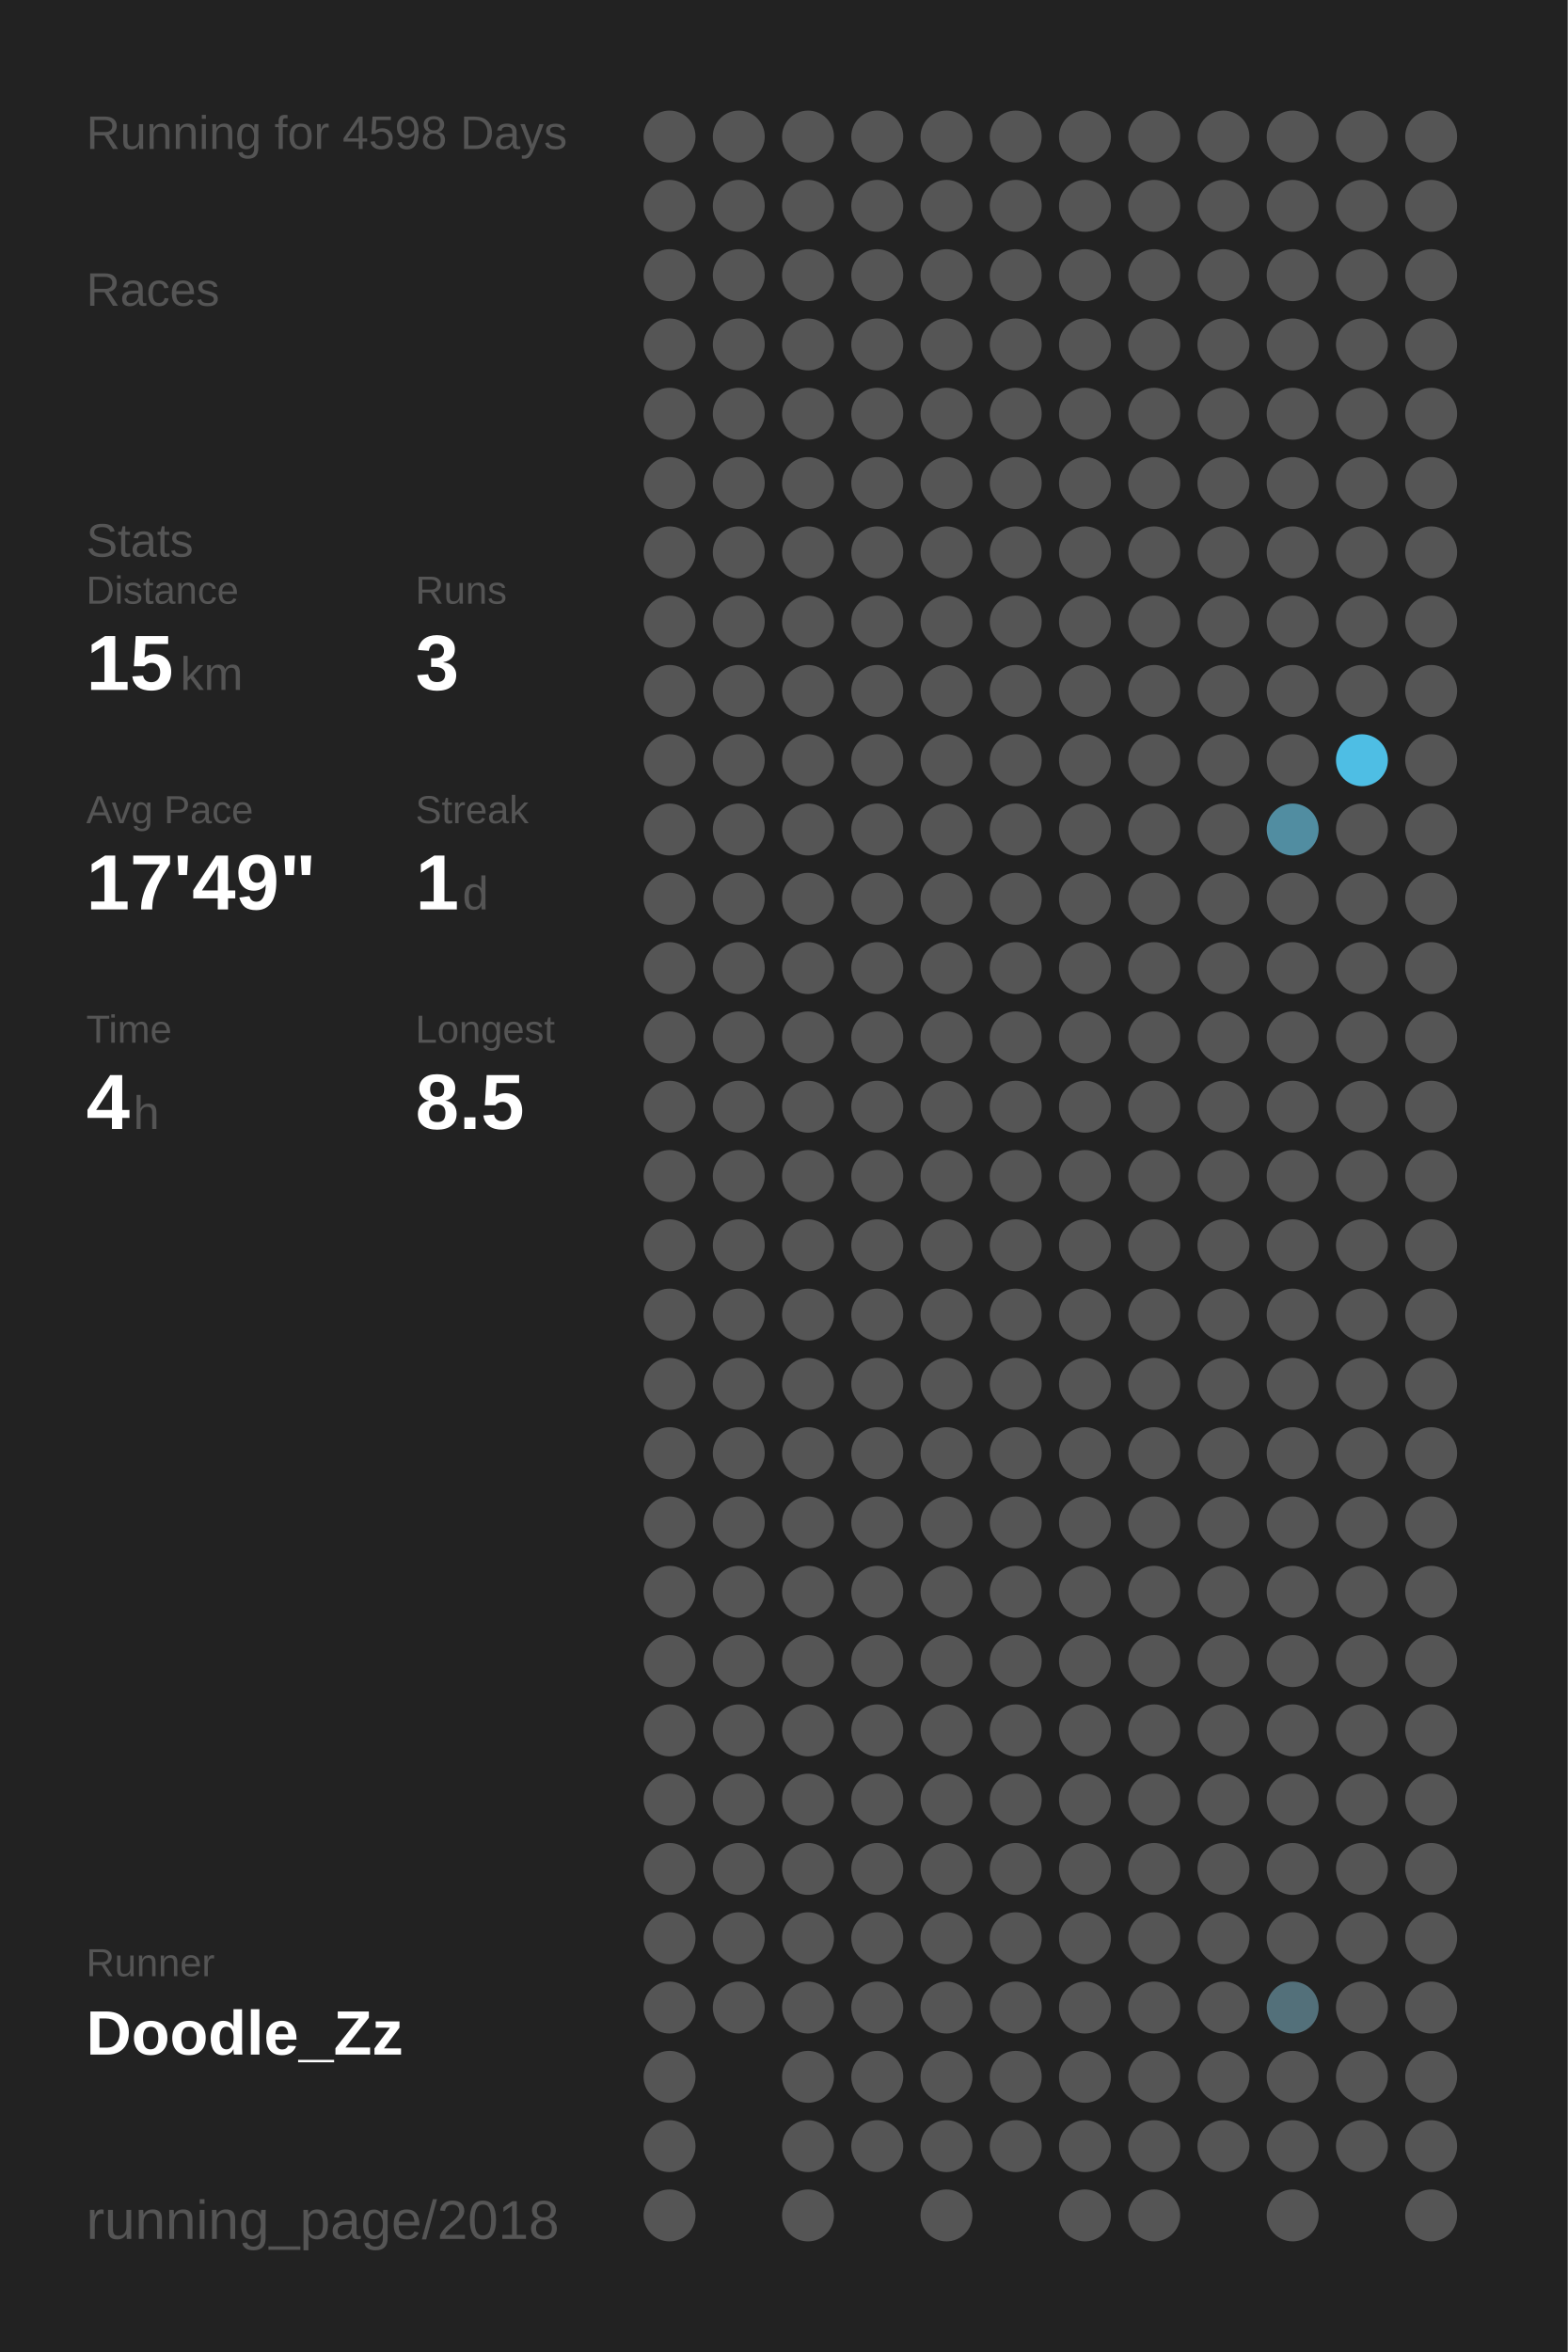
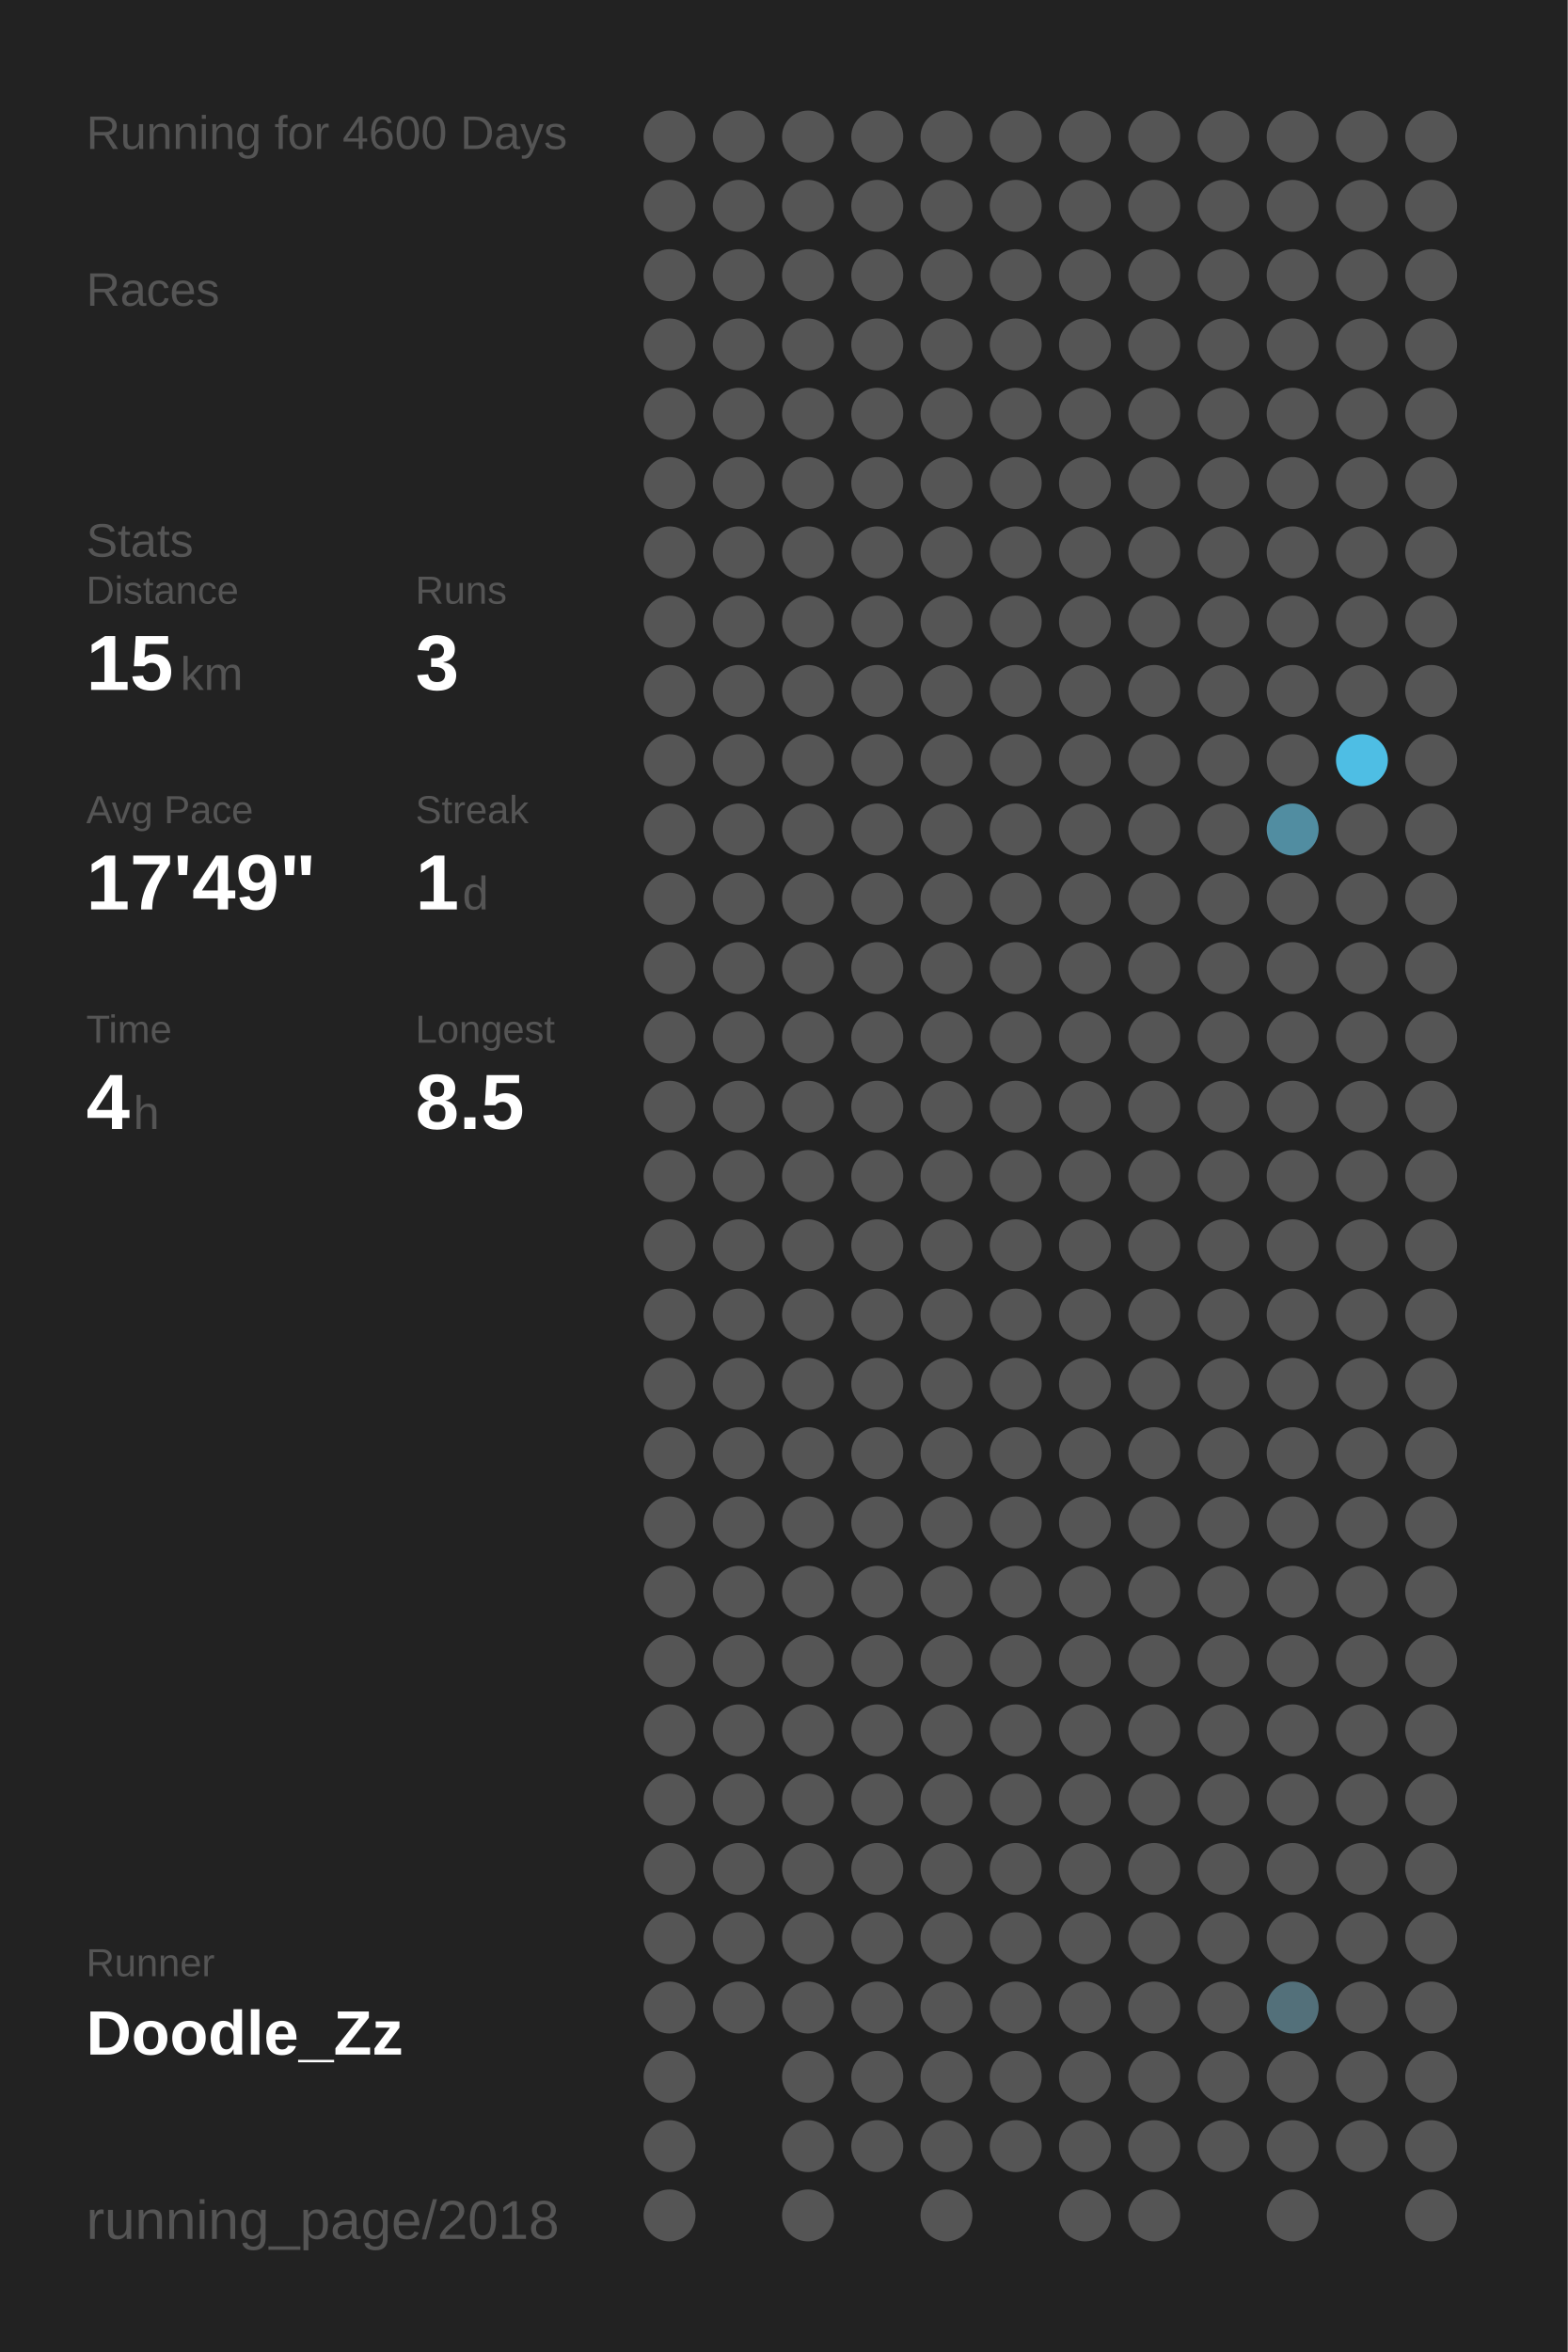
<svg xmlns="http://www.w3.org/2000/svg" baseProfile="full" height="300mm" version="1.1" viewBox="0,0,200,300" width="200mm">
  <defs />
  <rect fill="#222222" height="300" width="200" x="0" y="0" />
-   <text fill="#555555" style="font-size:6px; font-family:Arial;" x="11" y="19">Running for 4598 Days</text>
+   <text fill="#555555" style="font-size:6px; font-family:Arial;" x="11" y="19">Running for 4600 Days</text>
  <text fill="#555555" style="font-size:6px; font-family:Arial;" x="11" y="39">Races</text>
  <text fill="#555555" style="font-size:6px; font-family:Arial;" x="11" y="71">Stats</text>
  <text fill="#555555" style="font-size:5px; font-family:Arial;" x="11" y="77">Distance</text>
  <text fill="#FFFFFF" style="font-size:10px; font-family:Arial; font-weight:bold;" x="11" y="88">15</text>
  <text fill="#555555" style="font-size:6px; font-family:Arial;" x="23" y="88">km</text>
  <text fill="#555555" style="font-size:5px; font-family:Arial;" x="53" y="77">Runs</text>
  <text fill="#FFFFFF" style="font-size:10px; font-family:Arial; font-weight:bold;" x="53" y="88">3</text>
  <text fill="#555555" style="font-size:5px; font-family:Arial;" x="11" y="105">Avg Pace</text>
  <text fill="#FFFFFF" style="font-size:10px; font-family:Arial; font-weight:bold;" x="11" y="116">17'49"</text>
  <text fill="#555555" style="font-size:5px; font-family:Arial;" x="53" y="105">Streak</text>
  <text fill="#FFFFFF" style="font-size:10px; font-family:Arial; font-weight:bold;" x="53" y="116">1</text>
  <text fill="#555555" style="font-size:6px; font-family:Arial;" x="59" y="116">d</text>
  <text fill="#555555" style="font-size:5px; font-family:Arial;" x="11" y="133">Time</text>
  <text fill="#FFFFFF" style="font-size:10px; font-family:Arial; font-weight:bold;" x="11" y="144">4</text>
  <text fill="#555555" style="font-size:6px; font-family:Arial;" x="17" y="144">h</text>
  <text fill="#555555" style="font-size:5px; font-family:Arial;" x="53" y="133">Longest</text>
  <text fill="#FFFFFF" style="font-size:10px; font-family:Arial; font-weight:bold;" x="53" y="144">8.5</text>
  <text fill="#555555" style="font-size:5px; font-family:Arial;" x="11" y="252.065">Runner</text>
  <text fill="#FFFFFF" style="font-size:8px; font-family:Arial; font-weight:bold;" x="11" y="262.065">Doodle_Zz</text>
  <text fill="#555555" style="font-size:7px; font-family:Arial;" x="11" y="285.581">running_page/2018</text>
  <circle cx="85.417" cy="17.419" fill="#555555" r="3.312" />
  <circle cx="85.417" cy="26.258" fill="#555555" r="3.312" />
  <circle cx="85.417" cy="35.097" fill="#555555" r="3.312" />
  <circle cx="85.417" cy="43.935" fill="#555555" r="3.312" />
  <circle cx="85.417" cy="52.774" fill="#555555" r="3.312" />
  <circle cx="85.417" cy="61.613" fill="#555555" r="3.312" />
  <circle cx="85.417" cy="70.452" fill="#555555" r="3.312" />
  <circle cx="85.417" cy="79.29" fill="#555555" r="3.312" />
  <circle cx="85.417" cy="88.129" fill="#555555" r="3.312" />
  <circle cx="85.417" cy="96.968" fill="#555555" r="3.312" />
  <circle cx="85.417" cy="105.806" fill="#555555" r="3.312" />
  <circle cx="85.417" cy="114.645" fill="#555555" r="3.312" />
  <circle cx="85.417" cy="123.484" fill="#555555" r="3.312" />
  <circle cx="85.417" cy="132.323" fill="#555555" r="3.312" />
  <circle cx="85.417" cy="141.161" fill="#555555" r="3.312" />
  <circle cx="85.417" cy="150" fill="#555555" r="3.312" />
  <circle cx="85.417" cy="158.839" fill="#555555" r="3.312" />
  <circle cx="85.417" cy="167.677" fill="#555555" r="3.312" />
  <circle cx="85.417" cy="176.516" fill="#555555" r="3.312" />
  <circle cx="85.417" cy="185.355" fill="#555555" r="3.312" />
  <circle cx="85.417" cy="194.194" fill="#555555" r="3.312" />
  <circle cx="85.417" cy="203.032" fill="#555555" r="3.312" />
  <circle cx="85.417" cy="211.871" fill="#555555" r="3.312" />
  <circle cx="85.417" cy="220.71" fill="#555555" r="3.312" />
  <circle cx="85.417" cy="229.548" fill="#555555" r="3.312" />
  <circle cx="85.417" cy="238.387" fill="#555555" r="3.312" />
  <circle cx="85.417" cy="247.226" fill="#555555" r="3.312" />
  <circle cx="85.417" cy="256.065" fill="#555555" r="3.312" />
  <circle cx="85.417" cy="264.903" fill="#555555" r="3.312" />
  <circle cx="85.417" cy="273.742" fill="#555555" r="3.312" />
  <circle cx="85.417" cy="282.581" fill="#555555" r="3.312" />
  <circle cx="94.25" cy="17.419" fill="#555555" r="3.312" />
  <circle cx="94.25" cy="26.258" fill="#555555" r="3.312" />
  <circle cx="94.25" cy="35.097" fill="#555555" r="3.312" />
  <circle cx="94.25" cy="43.935" fill="#555555" r="3.312" />
  <circle cx="94.25" cy="52.774" fill="#555555" r="3.312" />
  <circle cx="94.25" cy="61.613" fill="#555555" r="3.312" />
  <circle cx="94.25" cy="70.452" fill="#555555" r="3.312" />
  <circle cx="94.25" cy="79.29" fill="#555555" r="3.312" />
  <circle cx="94.25" cy="88.129" fill="#555555" r="3.312" />
  <circle cx="94.25" cy="96.968" fill="#555555" r="3.312" />
  <circle cx="94.25" cy="105.806" fill="#555555" r="3.312" />
  <circle cx="94.25" cy="114.645" fill="#555555" r="3.312" />
  <circle cx="94.25" cy="123.484" fill="#555555" r="3.312" />
  <circle cx="94.25" cy="132.323" fill="#555555" r="3.312" />
  <circle cx="94.25" cy="141.161" fill="#555555" r="3.312" />
  <circle cx="94.25" cy="150" fill="#555555" r="3.312" />
  <circle cx="94.25" cy="158.839" fill="#555555" r="3.312" />
  <circle cx="94.25" cy="167.677" fill="#555555" r="3.312" />
  <circle cx="94.25" cy="176.516" fill="#555555" r="3.312" />
  <circle cx="94.25" cy="185.355" fill="#555555" r="3.312" />
  <circle cx="94.25" cy="194.194" fill="#555555" r="3.312" />
  <circle cx="94.25" cy="203.032" fill="#555555" r="3.312" />
  <circle cx="94.25" cy="211.871" fill="#555555" r="3.312" />
  <circle cx="94.25" cy="220.71" fill="#555555" r="3.312" />
  <circle cx="94.25" cy="229.548" fill="#555555" r="3.312" />
  <circle cx="94.25" cy="238.387" fill="#555555" r="3.312" />
  <circle cx="94.25" cy="247.226" fill="#555555" r="3.312" />
  <circle cx="94.25" cy="256.065" fill="#555555" r="3.312" />
  <circle cx="103.083" cy="17.419" fill="#555555" r="3.312" />
  <circle cx="103.083" cy="26.258" fill="#555555" r="3.312" />
  <circle cx="103.083" cy="35.097" fill="#555555" r="3.312" />
  <circle cx="103.083" cy="43.935" fill="#555555" r="3.312" />
  <circle cx="103.083" cy="52.774" fill="#555555" r="3.312" />
  <circle cx="103.083" cy="61.613" fill="#555555" r="3.312" />
  <circle cx="103.083" cy="70.452" fill="#555555" r="3.312" />
  <circle cx="103.083" cy="79.29" fill="#555555" r="3.312" />
  <circle cx="103.083" cy="88.129" fill="#555555" r="3.312" />
  <circle cx="103.083" cy="96.968" fill="#555555" r="3.312" />
  <circle cx="103.083" cy="105.806" fill="#555555" r="3.312" />
  <circle cx="103.083" cy="114.645" fill="#555555" r="3.312" />
  <circle cx="103.083" cy="123.484" fill="#555555" r="3.312" />
  <circle cx="103.083" cy="132.323" fill="#555555" r="3.312" />
  <circle cx="103.083" cy="141.161" fill="#555555" r="3.312" />
  <circle cx="103.083" cy="150" fill="#555555" r="3.312" />
  <circle cx="103.083" cy="158.839" fill="#555555" r="3.312" />
  <circle cx="103.083" cy="167.677" fill="#555555" r="3.312" />
  <circle cx="103.083" cy="176.516" fill="#555555" r="3.312" />
  <circle cx="103.083" cy="185.355" fill="#555555" r="3.312" />
  <circle cx="103.083" cy="194.194" fill="#555555" r="3.312" />
  <circle cx="103.083" cy="203.032" fill="#555555" r="3.312" />
  <circle cx="103.083" cy="211.871" fill="#555555" r="3.312" />
  <circle cx="103.083" cy="220.71" fill="#555555" r="3.312" />
  <circle cx="103.083" cy="229.548" fill="#555555" r="3.312" />
  <circle cx="103.083" cy="238.387" fill="#555555" r="3.312" />
  <circle cx="103.083" cy="247.226" fill="#555555" r="3.312" />
  <circle cx="103.083" cy="256.065" fill="#555555" r="3.312" />
  <circle cx="103.083" cy="264.903" fill="#555555" r="3.312" />
  <circle cx="103.083" cy="273.742" fill="#555555" r="3.312" />
  <circle cx="103.083" cy="282.581" fill="#555555" r="3.312" />
  <circle cx="111.917" cy="17.419" fill="#555555" r="3.312" />
  <circle cx="111.917" cy="26.258" fill="#555555" r="3.312" />
  <circle cx="111.917" cy="35.097" fill="#555555" r="3.312" />
  <circle cx="111.917" cy="43.935" fill="#555555" r="3.312" />
  <circle cx="111.917" cy="52.774" fill="#555555" r="3.312" />
  <circle cx="111.917" cy="61.613" fill="#555555" r="3.312" />
  <circle cx="111.917" cy="70.452" fill="#555555" r="3.312" />
  <circle cx="111.917" cy="79.29" fill="#555555" r="3.312" />
  <circle cx="111.917" cy="88.129" fill="#555555" r="3.312" />
  <circle cx="111.917" cy="96.968" fill="#555555" r="3.312" />
  <circle cx="111.917" cy="105.806" fill="#555555" r="3.312" />
  <circle cx="111.917" cy="114.645" fill="#555555" r="3.312" />
  <circle cx="111.917" cy="123.484" fill="#555555" r="3.312" />
  <circle cx="111.917" cy="132.323" fill="#555555" r="3.312" />
  <circle cx="111.917" cy="141.161" fill="#555555" r="3.312" />
  <circle cx="111.917" cy="150" fill="#555555" r="3.312" />
  <circle cx="111.917" cy="158.839" fill="#555555" r="3.312" />
  <circle cx="111.917" cy="167.677" fill="#555555" r="3.312" />
  <circle cx="111.917" cy="176.516" fill="#555555" r="3.312" />
  <circle cx="111.917" cy="185.355" fill="#555555" r="3.312" />
  <circle cx="111.917" cy="194.194" fill="#555555" r="3.312" />
  <circle cx="111.917" cy="203.032" fill="#555555" r="3.312" />
  <circle cx="111.917" cy="211.871" fill="#555555" r="3.312" />
  <circle cx="111.917" cy="220.71" fill="#555555" r="3.312" />
  <circle cx="111.917" cy="229.548" fill="#555555" r="3.312" />
  <circle cx="111.917" cy="238.387" fill="#555555" r="3.312" />
  <circle cx="111.917" cy="247.226" fill="#555555" r="3.312" />
  <circle cx="111.917" cy="256.065" fill="#555555" r="3.312" />
  <circle cx="111.917" cy="264.903" fill="#555555" r="3.312" />
  <circle cx="111.917" cy="273.742" fill="#555555" r="3.312" />
  <circle cx="120.75" cy="17.419" fill="#555555" r="3.312" />
  <circle cx="120.75" cy="26.258" fill="#555555" r="3.312" />
  <circle cx="120.75" cy="35.097" fill="#555555" r="3.312" />
  <circle cx="120.75" cy="43.935" fill="#555555" r="3.312" />
  <circle cx="120.75" cy="52.774" fill="#555555" r="3.312" />
  <circle cx="120.75" cy="61.613" fill="#555555" r="3.312" />
  <circle cx="120.75" cy="70.452" fill="#555555" r="3.312" />
  <circle cx="120.75" cy="79.29" fill="#555555" r="3.312" />
  <circle cx="120.75" cy="88.129" fill="#555555" r="3.312" />
  <circle cx="120.75" cy="96.968" fill="#555555" r="3.312" />
  <circle cx="120.75" cy="105.806" fill="#555555" r="3.312" />
  <circle cx="120.75" cy="114.645" fill="#555555" r="3.312" />
  <circle cx="120.75" cy="123.484" fill="#555555" r="3.312" />
  <circle cx="120.75" cy="132.323" fill="#555555" r="3.312" />
  <circle cx="120.75" cy="141.161" fill="#555555" r="3.312" />
  <circle cx="120.75" cy="150" fill="#555555" r="3.312" />
  <circle cx="120.75" cy="158.839" fill="#555555" r="3.312" />
  <circle cx="120.75" cy="167.677" fill="#555555" r="3.312" />
  <circle cx="120.75" cy="176.516" fill="#555555" r="3.312" />
  <circle cx="120.75" cy="185.355" fill="#555555" r="3.312" />
  <circle cx="120.75" cy="194.194" fill="#555555" r="3.312" />
  <circle cx="120.75" cy="203.032" fill="#555555" r="3.312" />
  <circle cx="120.75" cy="211.871" fill="#555555" r="3.312" />
  <circle cx="120.75" cy="220.71" fill="#555555" r="3.312" />
  <circle cx="120.75" cy="229.548" fill="#555555" r="3.312" />
  <circle cx="120.75" cy="238.387" fill="#555555" r="3.312" />
  <circle cx="120.75" cy="247.226" fill="#555555" r="3.312" />
  <circle cx="120.75" cy="256.065" fill="#555555" r="3.312" />
  <circle cx="120.75" cy="264.903" fill="#555555" r="3.312" />
  <circle cx="120.75" cy="273.742" fill="#555555" r="3.312" />
  <circle cx="120.75" cy="282.581" fill="#555555" r="3.312" />
  <circle cx="129.583" cy="17.419" fill="#555555" r="3.312" />
  <circle cx="129.583" cy="26.258" fill="#555555" r="3.312" />
  <circle cx="129.583" cy="35.097" fill="#555555" r="3.312" />
  <circle cx="129.583" cy="43.935" fill="#555555" r="3.312" />
  <circle cx="129.583" cy="52.774" fill="#555555" r="3.312" />
  <circle cx="129.583" cy="61.613" fill="#555555" r="3.312" />
  <circle cx="129.583" cy="70.452" fill="#555555" r="3.312" />
  <circle cx="129.583" cy="79.29" fill="#555555" r="3.312" />
  <circle cx="129.583" cy="88.129" fill="#555555" r="3.312" />
  <circle cx="129.583" cy="96.968" fill="#555555" r="3.312" />
  <circle cx="129.583" cy="105.806" fill="#555555" r="3.312" />
  <circle cx="129.583" cy="114.645" fill="#555555" r="3.312" />
  <circle cx="129.583" cy="123.484" fill="#555555" r="3.312" />
  <circle cx="129.583" cy="132.323" fill="#555555" r="3.312" />
  <circle cx="129.583" cy="141.161" fill="#555555" r="3.312" />
  <circle cx="129.583" cy="150" fill="#555555" r="3.312" />
  <circle cx="129.583" cy="158.839" fill="#555555" r="3.312" />
  <circle cx="129.583" cy="167.677" fill="#555555" r="3.312" />
  <circle cx="129.583" cy="176.516" fill="#555555" r="3.312" />
  <circle cx="129.583" cy="185.355" fill="#555555" r="3.312" />
  <circle cx="129.583" cy="194.194" fill="#555555" r="3.312" />
  <circle cx="129.583" cy="203.032" fill="#555555" r="3.312" />
  <circle cx="129.583" cy="211.871" fill="#555555" r="3.312" />
  <circle cx="129.583" cy="220.71" fill="#555555" r="3.312" />
  <circle cx="129.583" cy="229.548" fill="#555555" r="3.312" />
  <circle cx="129.583" cy="238.387" fill="#555555" r="3.312" />
  <circle cx="129.583" cy="247.226" fill="#555555" r="3.312" />
  <circle cx="129.583" cy="256.065" fill="#555555" r="3.312" />
  <circle cx="129.583" cy="264.903" fill="#555555" r="3.312" />
  <circle cx="129.583" cy="273.742" fill="#555555" r="3.312" />
  <circle cx="138.417" cy="17.419" fill="#555555" r="3.312" />
  <circle cx="138.417" cy="26.258" fill="#555555" r="3.312" />
  <circle cx="138.417" cy="35.097" fill="#555555" r="3.312" />
  <circle cx="138.417" cy="43.935" fill="#555555" r="3.312" />
  <circle cx="138.417" cy="52.774" fill="#555555" r="3.312" />
  <circle cx="138.417" cy="61.613" fill="#555555" r="3.312" />
  <circle cx="138.417" cy="70.452" fill="#555555" r="3.312" />
  <circle cx="138.417" cy="79.29" fill="#555555" r="3.312" />
  <circle cx="138.417" cy="88.129" fill="#555555" r="3.312" />
  <circle cx="138.417" cy="96.968" fill="#555555" r="3.312" />
  <circle cx="138.417" cy="105.806" fill="#555555" r="3.312" />
  <circle cx="138.417" cy="114.645" fill="#555555" r="3.312" />
  <circle cx="138.417" cy="123.484" fill="#555555" r="3.312" />
  <circle cx="138.417" cy="132.323" fill="#555555" r="3.312" />
  <circle cx="138.417" cy="141.161" fill="#555555" r="3.312" />
  <circle cx="138.417" cy="150" fill="#555555" r="3.312" />
  <circle cx="138.417" cy="158.839" fill="#555555" r="3.312" />
  <circle cx="138.417" cy="167.677" fill="#555555" r="3.312" />
  <circle cx="138.417" cy="176.516" fill="#555555" r="3.312" />
  <circle cx="138.417" cy="185.355" fill="#555555" r="3.312" />
  <circle cx="138.417" cy="194.194" fill="#555555" r="3.312" />
  <circle cx="138.417" cy="203.032" fill="#555555" r="3.312" />
  <circle cx="138.417" cy="211.871" fill="#555555" r="3.312" />
  <circle cx="138.417" cy="220.71" fill="#555555" r="3.312" />
  <circle cx="138.417" cy="229.548" fill="#555555" r="3.312" />
  <circle cx="138.417" cy="238.387" fill="#555555" r="3.312" />
  <circle cx="138.417" cy="247.226" fill="#555555" r="3.312" />
  <circle cx="138.417" cy="256.065" fill="#555555" r="3.312" />
  <circle cx="138.417" cy="264.903" fill="#555555" r="3.312" />
  <circle cx="138.417" cy="273.742" fill="#555555" r="3.312" />
  <circle cx="138.417" cy="282.581" fill="#555555" r="3.312" />
  <circle cx="147.25" cy="17.419" fill="#555555" r="3.312" />
  <circle cx="147.25" cy="26.258" fill="#555555" r="3.312" />
  <circle cx="147.25" cy="35.097" fill="#555555" r="3.312" />
  <circle cx="147.25" cy="43.935" fill="#555555" r="3.312" />
  <circle cx="147.25" cy="52.774" fill="#555555" r="3.312" />
  <circle cx="147.25" cy="61.613" fill="#555555" r="3.312" />
  <circle cx="147.25" cy="70.452" fill="#555555" r="3.312" />
  <circle cx="147.25" cy="79.29" fill="#555555" r="3.312" />
  <circle cx="147.25" cy="88.129" fill="#555555" r="3.312" />
  <circle cx="147.25" cy="96.968" fill="#555555" r="3.312" />
  <circle cx="147.25" cy="105.806" fill="#555555" r="3.312" />
  <circle cx="147.25" cy="114.645" fill="#555555" r="3.312" />
  <circle cx="147.25" cy="123.484" fill="#555555" r="3.312" />
  <circle cx="147.25" cy="132.323" fill="#555555" r="3.312" />
  <circle cx="147.25" cy="141.161" fill="#555555" r="3.312" />
  <circle cx="147.25" cy="150" fill="#555555" r="3.312" />
  <circle cx="147.25" cy="158.839" fill="#555555" r="3.312" />
  <circle cx="147.25" cy="167.677" fill="#555555" r="3.312" />
  <circle cx="147.25" cy="176.516" fill="#555555" r="3.312" />
  <circle cx="147.25" cy="185.355" fill="#555555" r="3.312" />
  <circle cx="147.25" cy="194.194" fill="#555555" r="3.312" />
  <circle cx="147.25" cy="203.032" fill="#555555" r="3.312" />
  <circle cx="147.25" cy="211.871" fill="#555555" r="3.312" />
  <circle cx="147.25" cy="220.71" fill="#555555" r="3.312" />
  <circle cx="147.25" cy="229.548" fill="#555555" r="3.312" />
  <circle cx="147.25" cy="238.387" fill="#555555" r="3.312" />
  <circle cx="147.25" cy="247.226" fill="#555555" r="3.312" />
  <circle cx="147.25" cy="256.065" fill="#555555" r="3.312" />
  <circle cx="147.25" cy="264.903" fill="#555555" r="3.312" />
  <circle cx="147.25" cy="273.742" fill="#555555" r="3.312" />
  <circle cx="147.25" cy="282.581" fill="#555555" r="3.312" />
  <circle cx="156.083" cy="17.419" fill="#555555" r="3.312" />
  <circle cx="156.083" cy="26.258" fill="#555555" r="3.312" />
  <circle cx="156.083" cy="35.097" fill="#555555" r="3.312" />
  <circle cx="156.083" cy="43.935" fill="#555555" r="3.312" />
  <circle cx="156.083" cy="52.774" fill="#555555" r="3.312" />
  <circle cx="156.083" cy="61.613" fill="#555555" r="3.312" />
  <circle cx="156.083" cy="70.452" fill="#555555" r="3.312" />
  <circle cx="156.083" cy="79.29" fill="#555555" r="3.312" />
  <circle cx="156.083" cy="88.129" fill="#555555" r="3.312" />
  <circle cx="156.083" cy="96.968" fill="#555555" r="3.312" />
  <circle cx="156.083" cy="105.806" fill="#555555" r="3.312" />
  <circle cx="156.083" cy="114.645" fill="#555555" r="3.312" />
  <circle cx="156.083" cy="123.484" fill="#555555" r="3.312" />
  <circle cx="156.083" cy="132.323" fill="#555555" r="3.312" />
  <circle cx="156.083" cy="141.161" fill="#555555" r="3.312" />
  <circle cx="156.083" cy="150" fill="#555555" r="3.312" />
  <circle cx="156.083" cy="158.839" fill="#555555" r="3.312" />
  <circle cx="156.083" cy="167.677" fill="#555555" r="3.312" />
  <circle cx="156.083" cy="176.516" fill="#555555" r="3.312" />
  <circle cx="156.083" cy="185.355" fill="#555555" r="3.312" />
  <circle cx="156.083" cy="194.194" fill="#555555" r="3.312" />
  <circle cx="156.083" cy="203.032" fill="#555555" r="3.312" />
  <circle cx="156.083" cy="211.871" fill="#555555" r="3.312" />
  <circle cx="156.083" cy="220.71" fill="#555555" r="3.312" />
  <circle cx="156.083" cy="229.548" fill="#555555" r="3.312" />
  <circle cx="156.083" cy="238.387" fill="#555555" r="3.312" />
  <circle cx="156.083" cy="247.226" fill="#555555" r="3.312" />
  <circle cx="156.083" cy="256.065" fill="#555555" r="3.312" />
  <circle cx="156.083" cy="264.903" fill="#555555" r="3.312" />
  <circle cx="156.083" cy="273.742" fill="#555555" r="3.312" />
  <circle cx="164.917" cy="17.419" fill="#555555" r="3.312" />
  <circle cx="164.917" cy="26.258" fill="#555555" r="3.312" />
  <circle cx="164.917" cy="35.097" fill="#555555" r="3.312" />
  <circle cx="164.917" cy="43.935" fill="#555555" r="3.312" />
  <circle cx="164.917" cy="52.774" fill="#555555" r="3.312" />
  <circle cx="164.917" cy="61.613" fill="#555555" r="3.312" />
  <circle cx="164.917" cy="70.452" fill="#555555" r="3.312" />
  <circle cx="164.917" cy="79.29" fill="#555555" r="3.312" />
  <circle cx="164.917" cy="88.129" fill="#555555" r="3.312" />
  <circle cx="164.917" cy="96.968" fill="#555555" r="3.312" />
  <circle cx="164.917" cy="105.806" fill="#518da1" r="3.312" />
  <circle cx="164.917" cy="114.645" fill="#555555" r="3.312" />
  <circle cx="164.917" cy="123.484" fill="#555555" r="3.312" />
  <circle cx="164.917" cy="132.323" fill="#555555" r="3.312" />
  <circle cx="164.917" cy="141.161" fill="#555555" r="3.312" />
  <circle cx="164.917" cy="150" fill="#555555" r="3.312" />
  <circle cx="164.917" cy="158.839" fill="#555555" r="3.312" />
  <circle cx="164.917" cy="167.677" fill="#555555" r="3.312" />
  <circle cx="164.917" cy="176.516" fill="#555555" r="3.312" />
  <circle cx="164.917" cy="185.355" fill="#555555" r="3.312" />
  <circle cx="164.917" cy="194.194" fill="#555555" r="3.312" />
  <circle cx="164.917" cy="203.032" fill="#555555" r="3.312" />
  <circle cx="164.917" cy="211.871" fill="#555555" r="3.312" />
  <circle cx="164.917" cy="220.71" fill="#555555" r="3.312" />
  <circle cx="164.917" cy="229.548" fill="#555555" r="3.312" />
  <circle cx="164.917" cy="238.387" fill="#555555" r="3.312" />
  <circle cx="164.917" cy="247.226" fill="#555555" r="3.312" />
  <circle cx="164.917" cy="256.065" fill="#53707a" r="3.312" />
  <circle cx="164.917" cy="264.903" fill="#555555" r="3.312" />
  <circle cx="164.917" cy="273.742" fill="#555555" r="3.312" />
  <circle cx="164.917" cy="282.581" fill="#555555" r="3.312" />
  <circle cx="173.75" cy="17.419" fill="#555555" r="3.312" />
  <circle cx="173.75" cy="26.258" fill="#555555" r="3.312" />
  <circle cx="173.75" cy="35.097" fill="#555555" r="3.312" />
  <circle cx="173.75" cy="43.935" fill="#555555" r="3.312" />
  <circle cx="173.75" cy="52.774" fill="#555555" r="3.312" />
  <circle cx="173.75" cy="61.613" fill="#555555" r="3.312" />
  <circle cx="173.75" cy="70.452" fill="#555555" r="3.312" />
  <circle cx="173.75" cy="79.29" fill="#555555" r="3.312" />
  <circle cx="173.75" cy="88.129" fill="#555555" r="3.312" />
  <circle cx="173.75" cy="96.968" fill="#4ebee4" r="3.312" />
  <circle cx="173.75" cy="105.806" fill="#555555" r="3.312" />
  <circle cx="173.75" cy="114.645" fill="#555555" r="3.312" />
  <circle cx="173.75" cy="123.484" fill="#555555" r="3.312" />
  <circle cx="173.75" cy="132.323" fill="#555555" r="3.312" />
  <circle cx="173.75" cy="141.161" fill="#555555" r="3.312" />
  <circle cx="173.75" cy="150" fill="#555555" r="3.312" />
  <circle cx="173.75" cy="158.839" fill="#555555" r="3.312" />
  <circle cx="173.75" cy="167.677" fill="#555555" r="3.312" />
  <circle cx="173.75" cy="176.516" fill="#555555" r="3.312" />
  <circle cx="173.75" cy="185.355" fill="#555555" r="3.312" />
  <circle cx="173.75" cy="194.194" fill="#555555" r="3.312" />
  <circle cx="173.75" cy="203.032" fill="#555555" r="3.312" />
  <circle cx="173.75" cy="211.871" fill="#555555" r="3.312" />
  <circle cx="173.75" cy="220.71" fill="#555555" r="3.312" />
  <circle cx="173.75" cy="229.548" fill="#555555" r="3.312" />
  <circle cx="173.75" cy="238.387" fill="#555555" r="3.312" />
  <circle cx="173.75" cy="247.226" fill="#555555" r="3.312" />
  <circle cx="173.75" cy="256.065" fill="#555555" r="3.312" />
  <circle cx="173.75" cy="264.903" fill="#555555" r="3.312" />
  <circle cx="173.75" cy="273.742" fill="#555555" r="3.312" />
  <circle cx="182.583" cy="17.419" fill="#555555" r="3.312" />
  <circle cx="182.583" cy="26.258" fill="#555555" r="3.312" />
  <circle cx="182.583" cy="35.097" fill="#555555" r="3.312" />
  <circle cx="182.583" cy="43.935" fill="#555555" r="3.312" />
  <circle cx="182.583" cy="52.774" fill="#555555" r="3.312" />
  <circle cx="182.583" cy="61.613" fill="#555555" r="3.312" />
  <circle cx="182.583" cy="70.452" fill="#555555" r="3.312" />
  <circle cx="182.583" cy="79.29" fill="#555555" r="3.312" />
  <circle cx="182.583" cy="88.129" fill="#555555" r="3.312" />
  <circle cx="182.583" cy="96.968" fill="#555555" r="3.312" />
  <circle cx="182.583" cy="105.806" fill="#555555" r="3.312" />
  <circle cx="182.583" cy="114.645" fill="#555555" r="3.312" />
  <circle cx="182.583" cy="123.484" fill="#555555" r="3.312" />
  <circle cx="182.583" cy="132.323" fill="#555555" r="3.312" />
  <circle cx="182.583" cy="141.161" fill="#555555" r="3.312" />
  <circle cx="182.583" cy="150" fill="#555555" r="3.312" />
  <circle cx="182.583" cy="158.839" fill="#555555" r="3.312" />
  <circle cx="182.583" cy="167.677" fill="#555555" r="3.312" />
  <circle cx="182.583" cy="176.516" fill="#555555" r="3.312" />
  <circle cx="182.583" cy="185.355" fill="#555555" r="3.312" />
  <circle cx="182.583" cy="194.194" fill="#555555" r="3.312" />
  <circle cx="182.583" cy="203.032" fill="#555555" r="3.312" />
  <circle cx="182.583" cy="211.871" fill="#555555" r="3.312" />
  <circle cx="182.583" cy="220.71" fill="#555555" r="3.312" />
  <circle cx="182.583" cy="229.548" fill="#555555" r="3.312" />
  <circle cx="182.583" cy="238.387" fill="#555555" r="3.312" />
  <circle cx="182.583" cy="247.226" fill="#555555" r="3.312" />
  <circle cx="182.583" cy="256.065" fill="#555555" r="3.312" />
  <circle cx="182.583" cy="264.903" fill="#555555" r="3.312" />
  <circle cx="182.583" cy="273.742" fill="#555555" r="3.312" />
  <circle cx="182.583" cy="282.581" fill="#555555" r="3.312" />
</svg>
